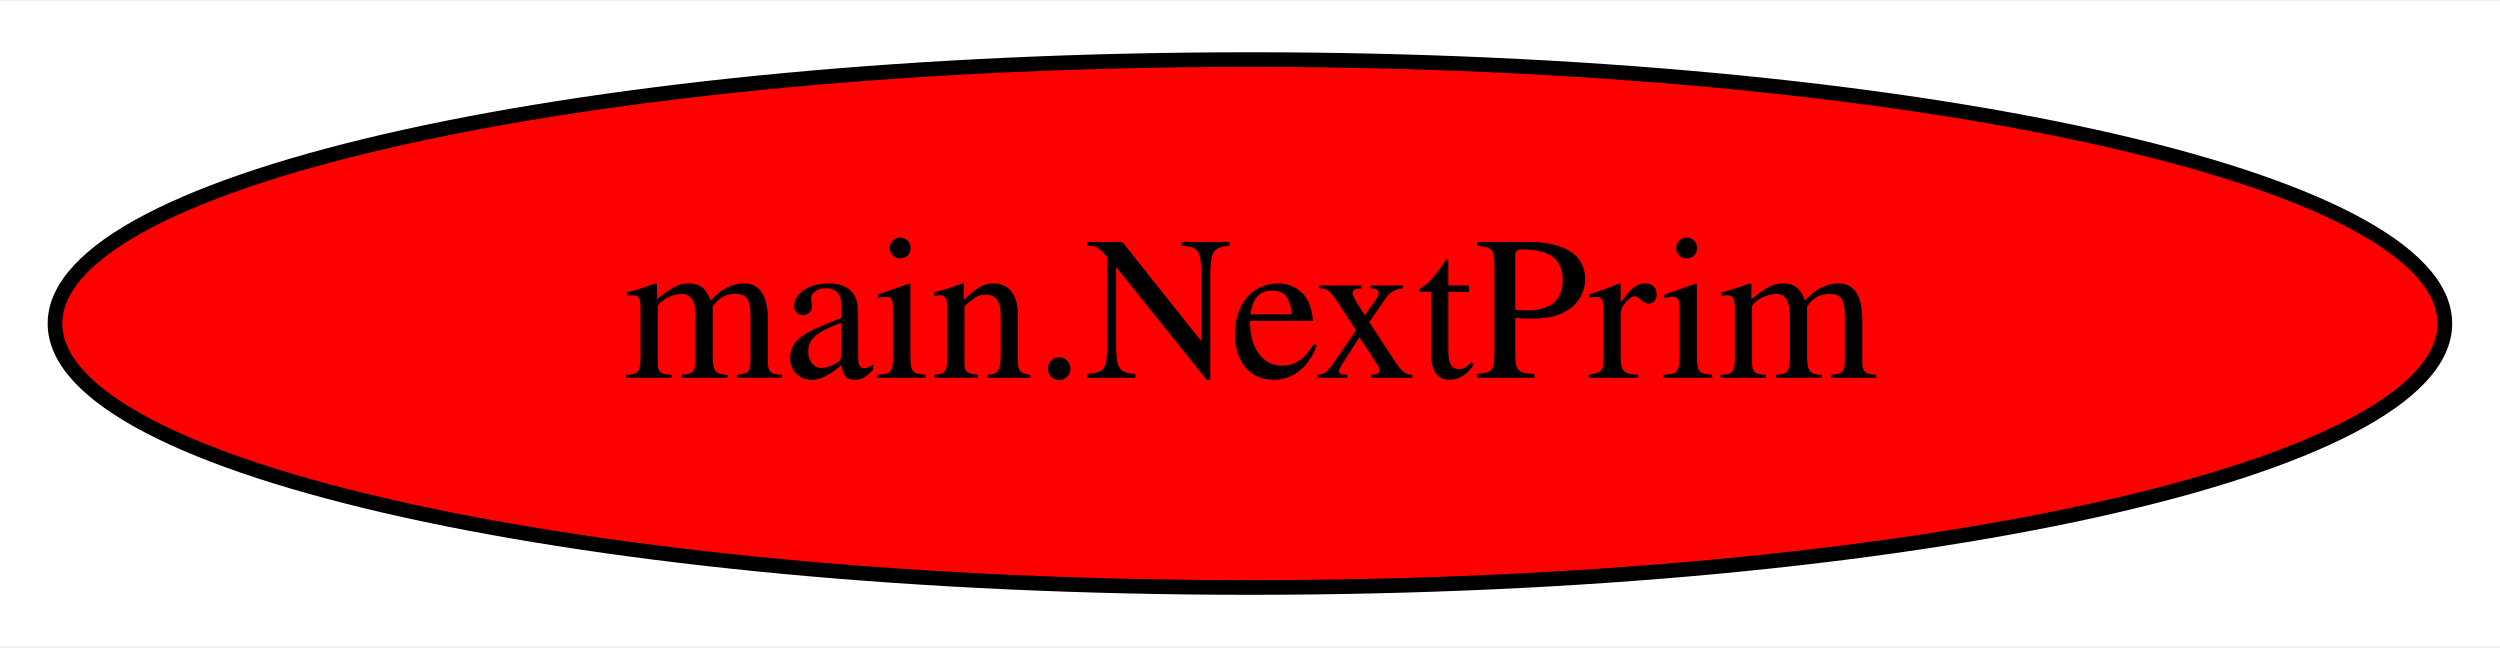
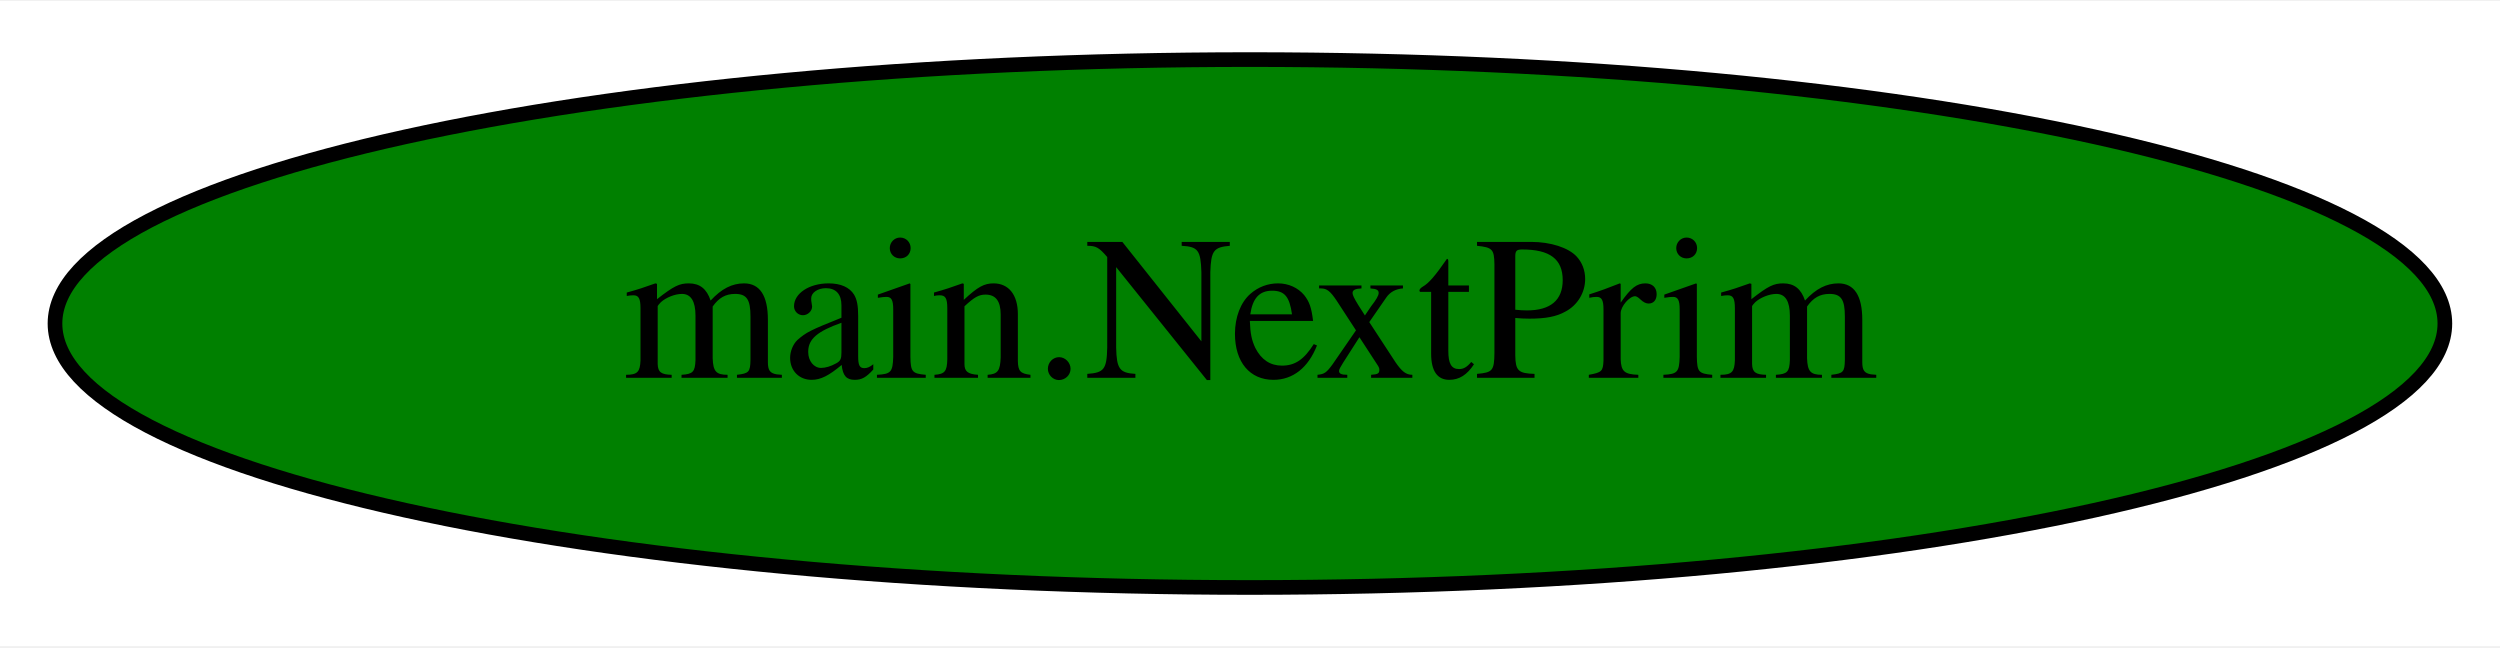
<svg xmlns="http://www.w3.org/2000/svg" width="170pt" height="44pt" viewBox="0.00 0.00 170.49 44.00">
  <g id="graph0" class="graph" transform="scale(1 1) rotate(0) translate(4 40)">
    <polygon fill="white" stroke="transparent" points="-4,4 -4,-40 166.49,-40 166.49,4 -4,4" />
    <g id="node1" class="node">
-       <ellipse fill="red" stroke="black" cx="81.24" cy="-18" rx="81.49" ry="18" />
+       <ellipse fill="green" stroke="black" cx="81.24" cy="-18" rx="81.49" ry="18" />
      <text text-anchor="middle" x="81.24" y="-14.3" font-family="Times,serif" font-size="14.00">main.NextPrim</text>
    </g>
  </g>
</svg>
